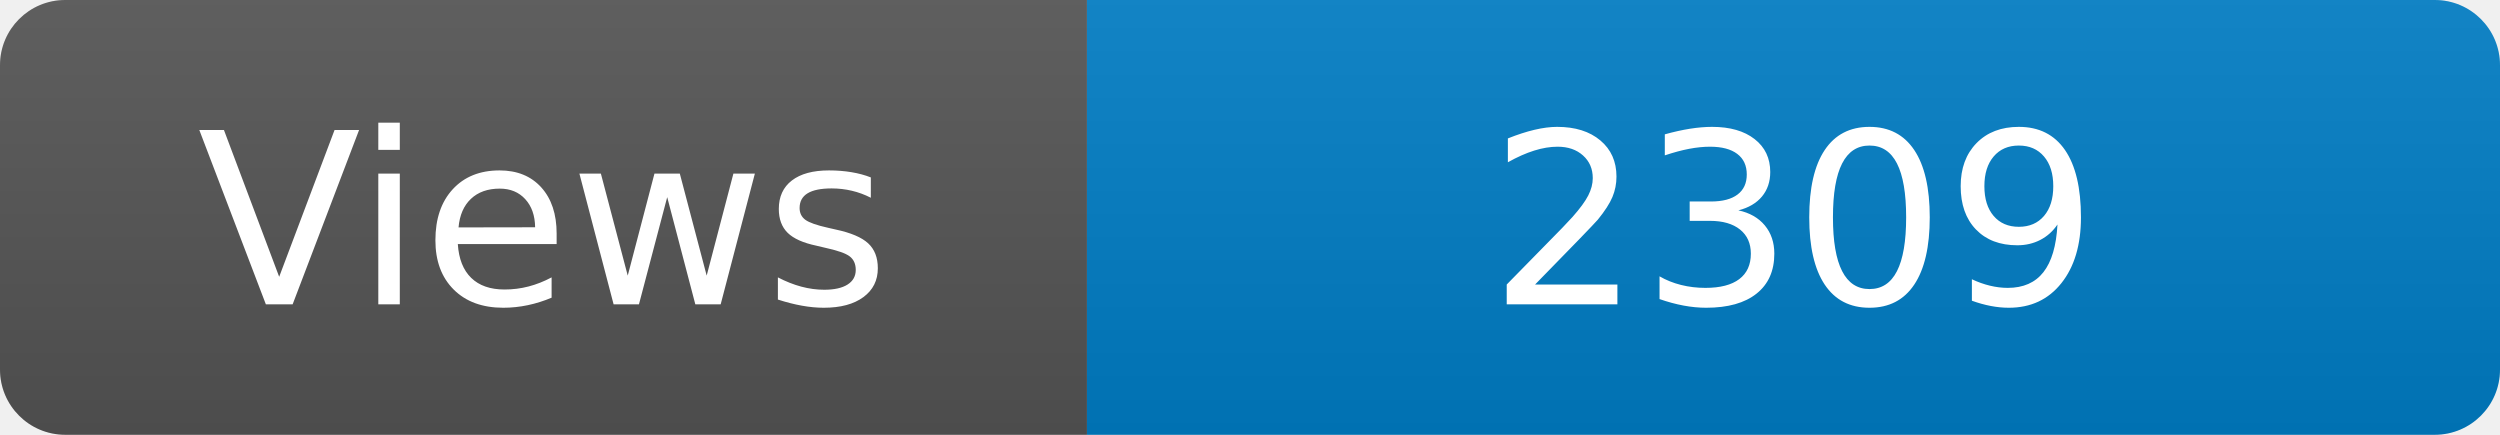
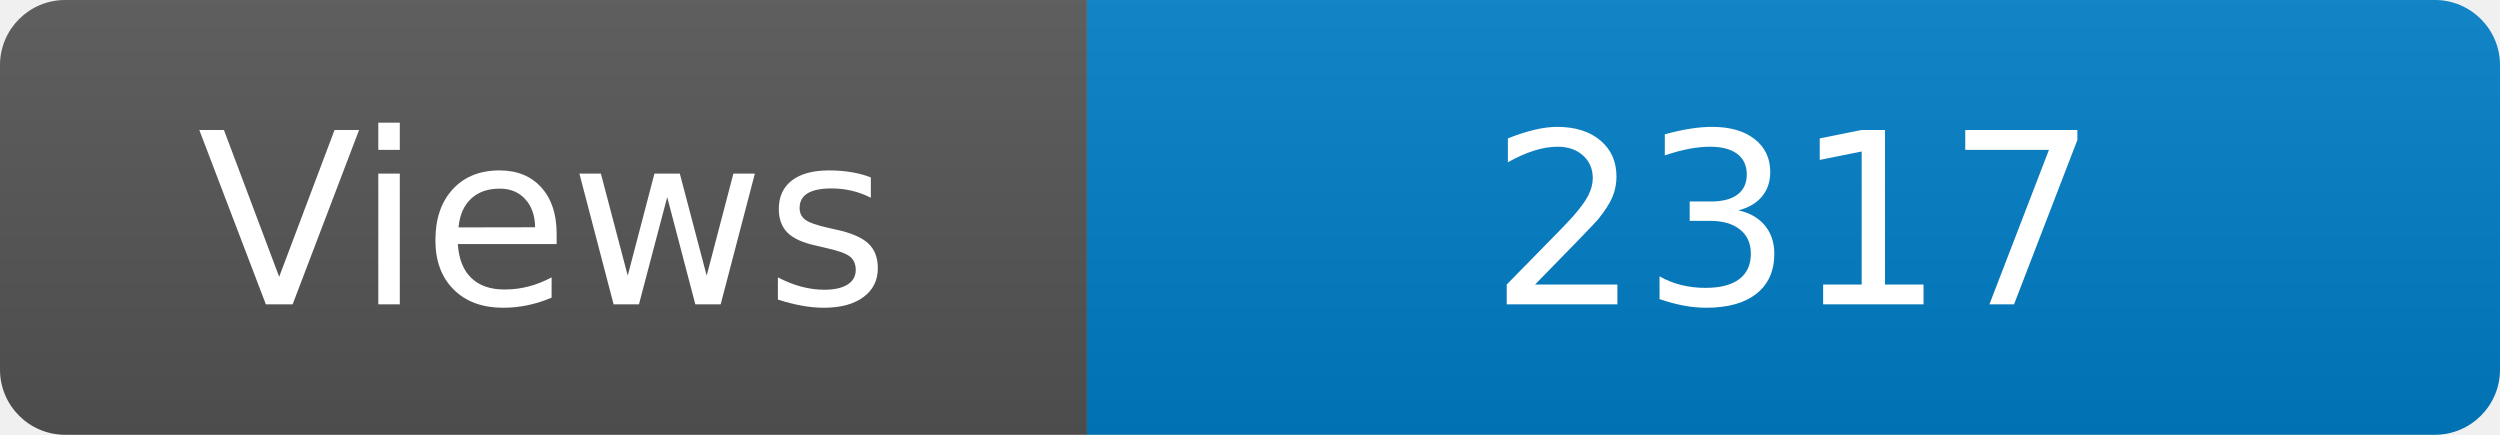
<svg xmlns="http://www.w3.org/2000/svg" width="115" height="20" role="img" aria-label="Maintained?: yes">
  <linearGradient id="s" x2="0" y2="100%">
    <stop offset="0" stop-color="#bbb" stop-opacity=".1" />
    <stop offset="1" stop-opacity=".1" />
  </linearGradient>
  <clipPath id="r">
    <rect width="115" height="20" rx="3" fill="#fff" />
  </clipPath>
  <g clip-path="url(#r)">
    <rect width="50" height="20" fill="#555" />
    <rect x="50" width="160" height="20" fill="#007ec6" />
    <rect width="115" height="20" fill="url(#s)" />
  </g>
  <g fill="#fff" text-anchor="middle" font-family="Verdana,Geneva,DejaVu Sans,sans-serif" font-size="110">
    <text x="250" y="140" transform="scale(.1)" fill="#fff">Views</text>
-     <text x="825" y="140" transform="scale(.1)" fill="#fff">2309</text>
+     <text x="825" y="140" transform="scale(.1)" fill="#fff">2317</text>
  </g>
</svg>
